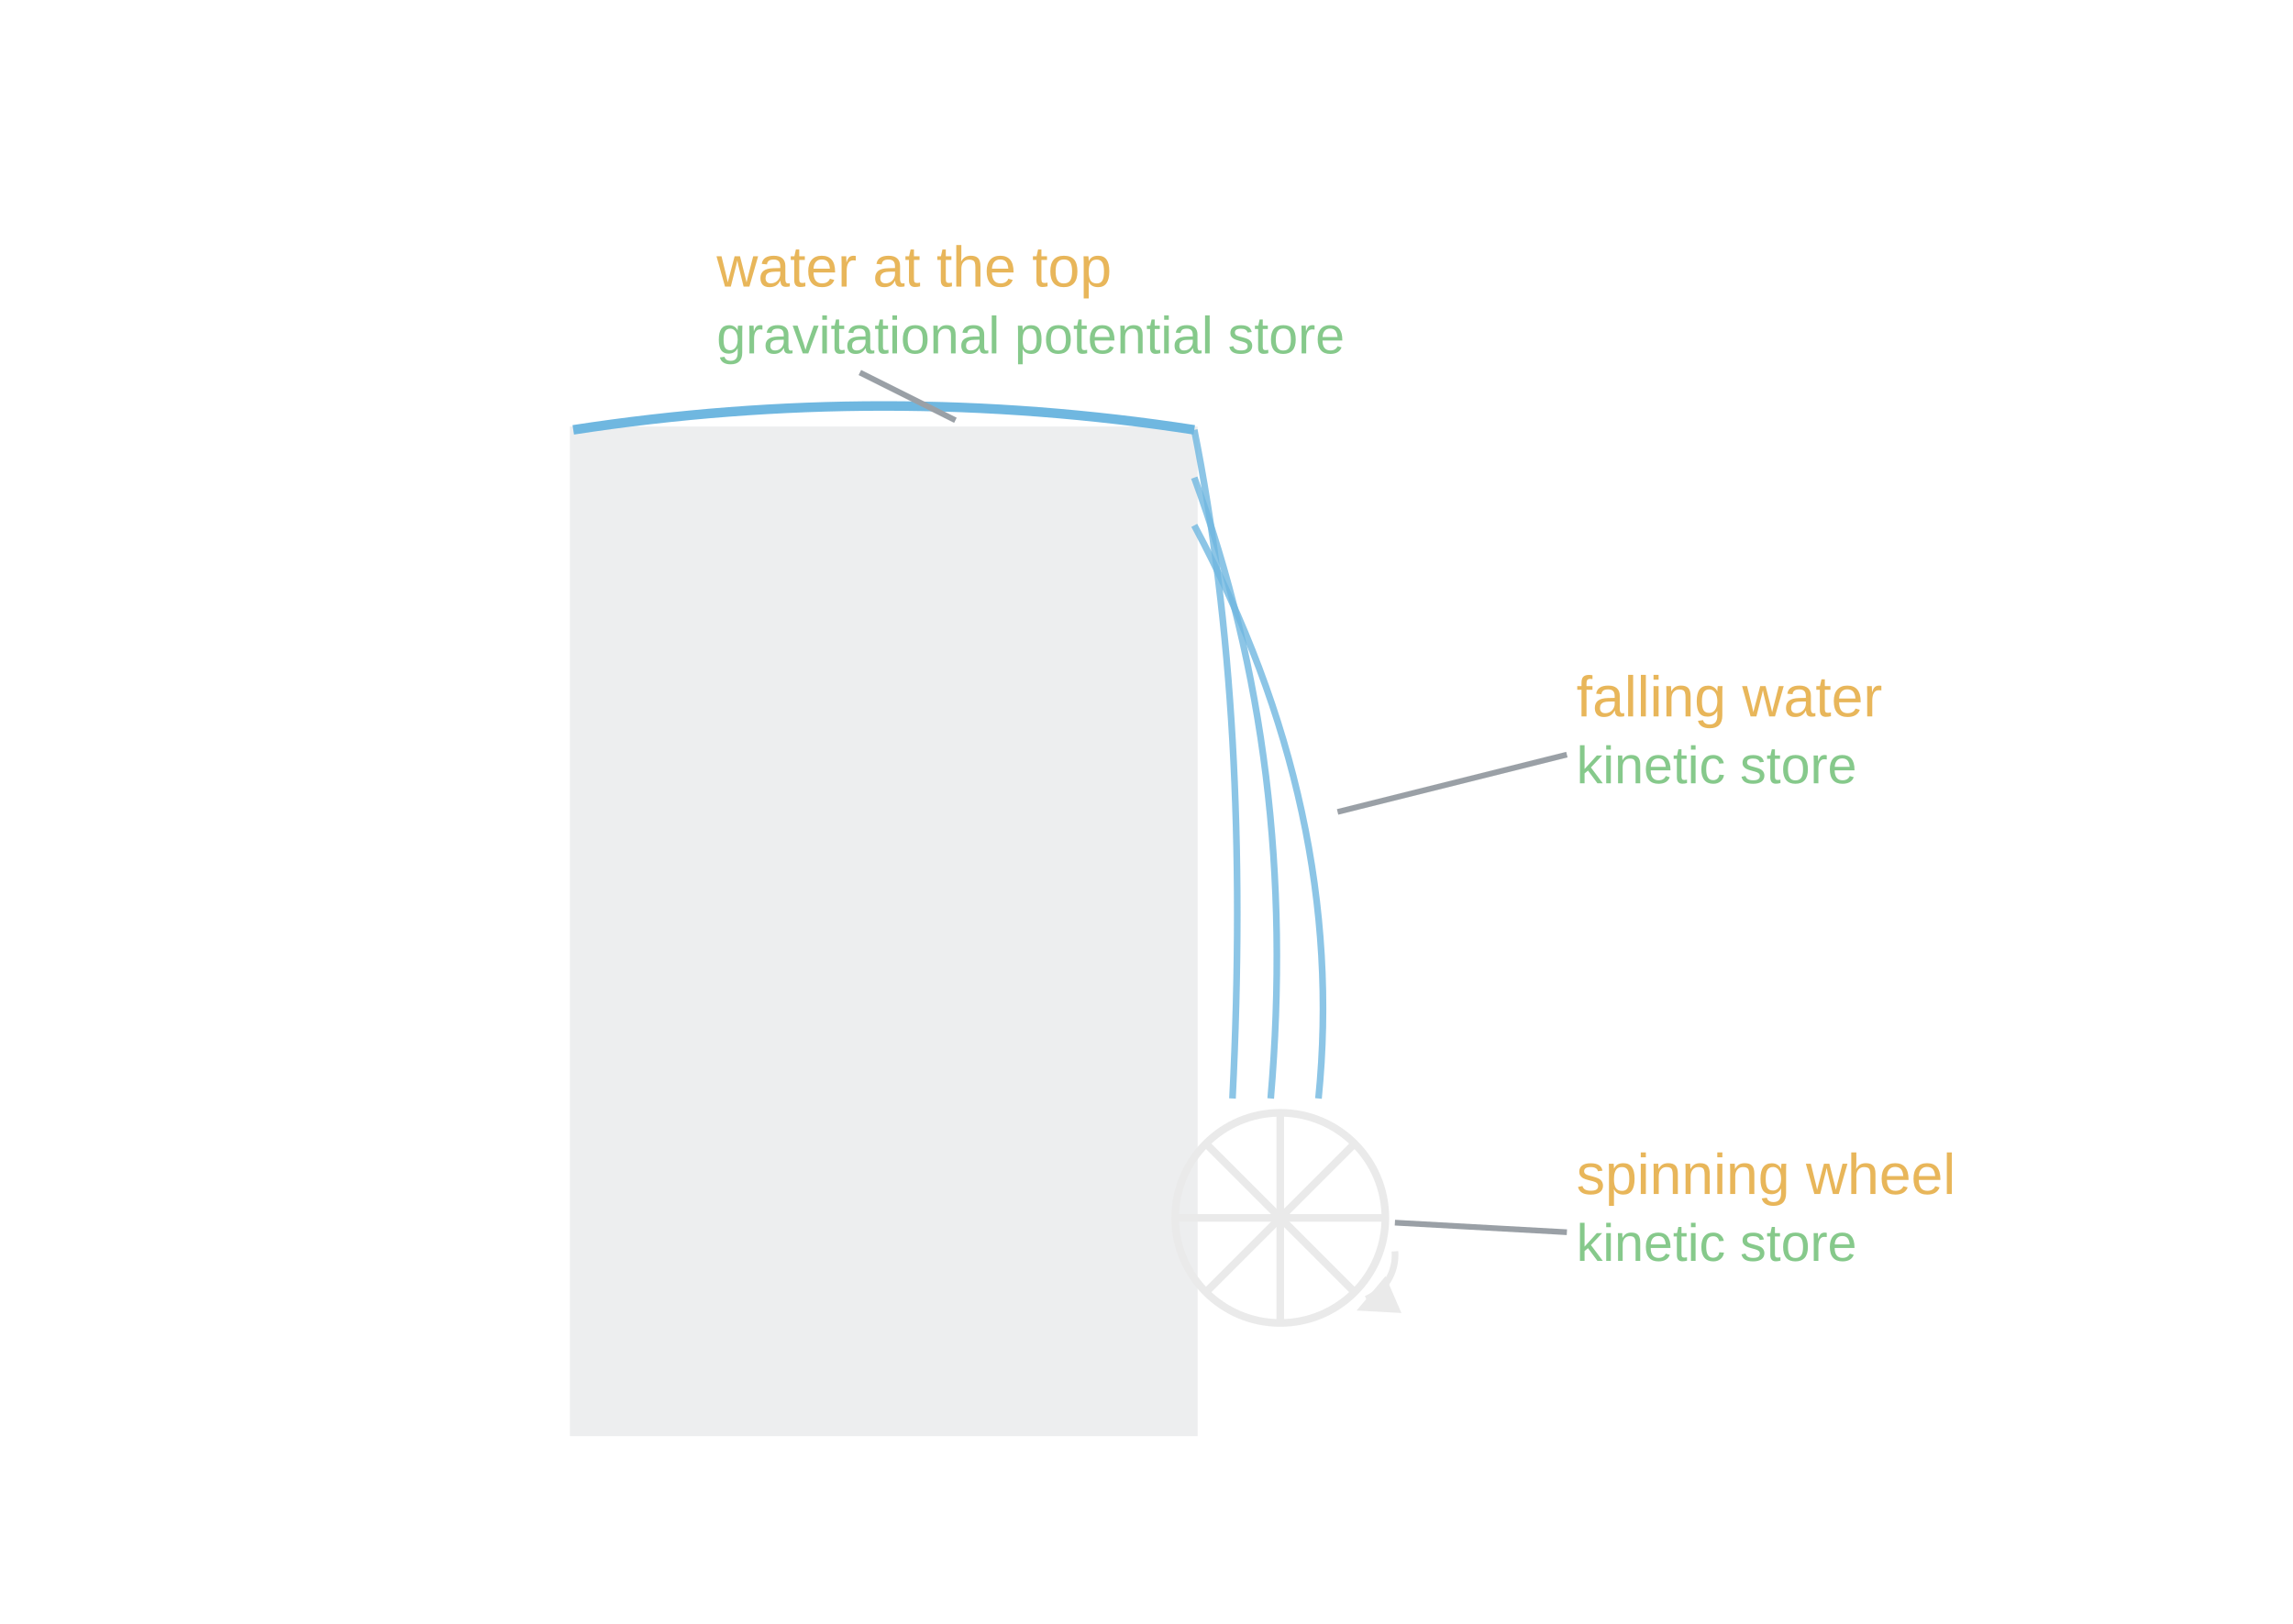
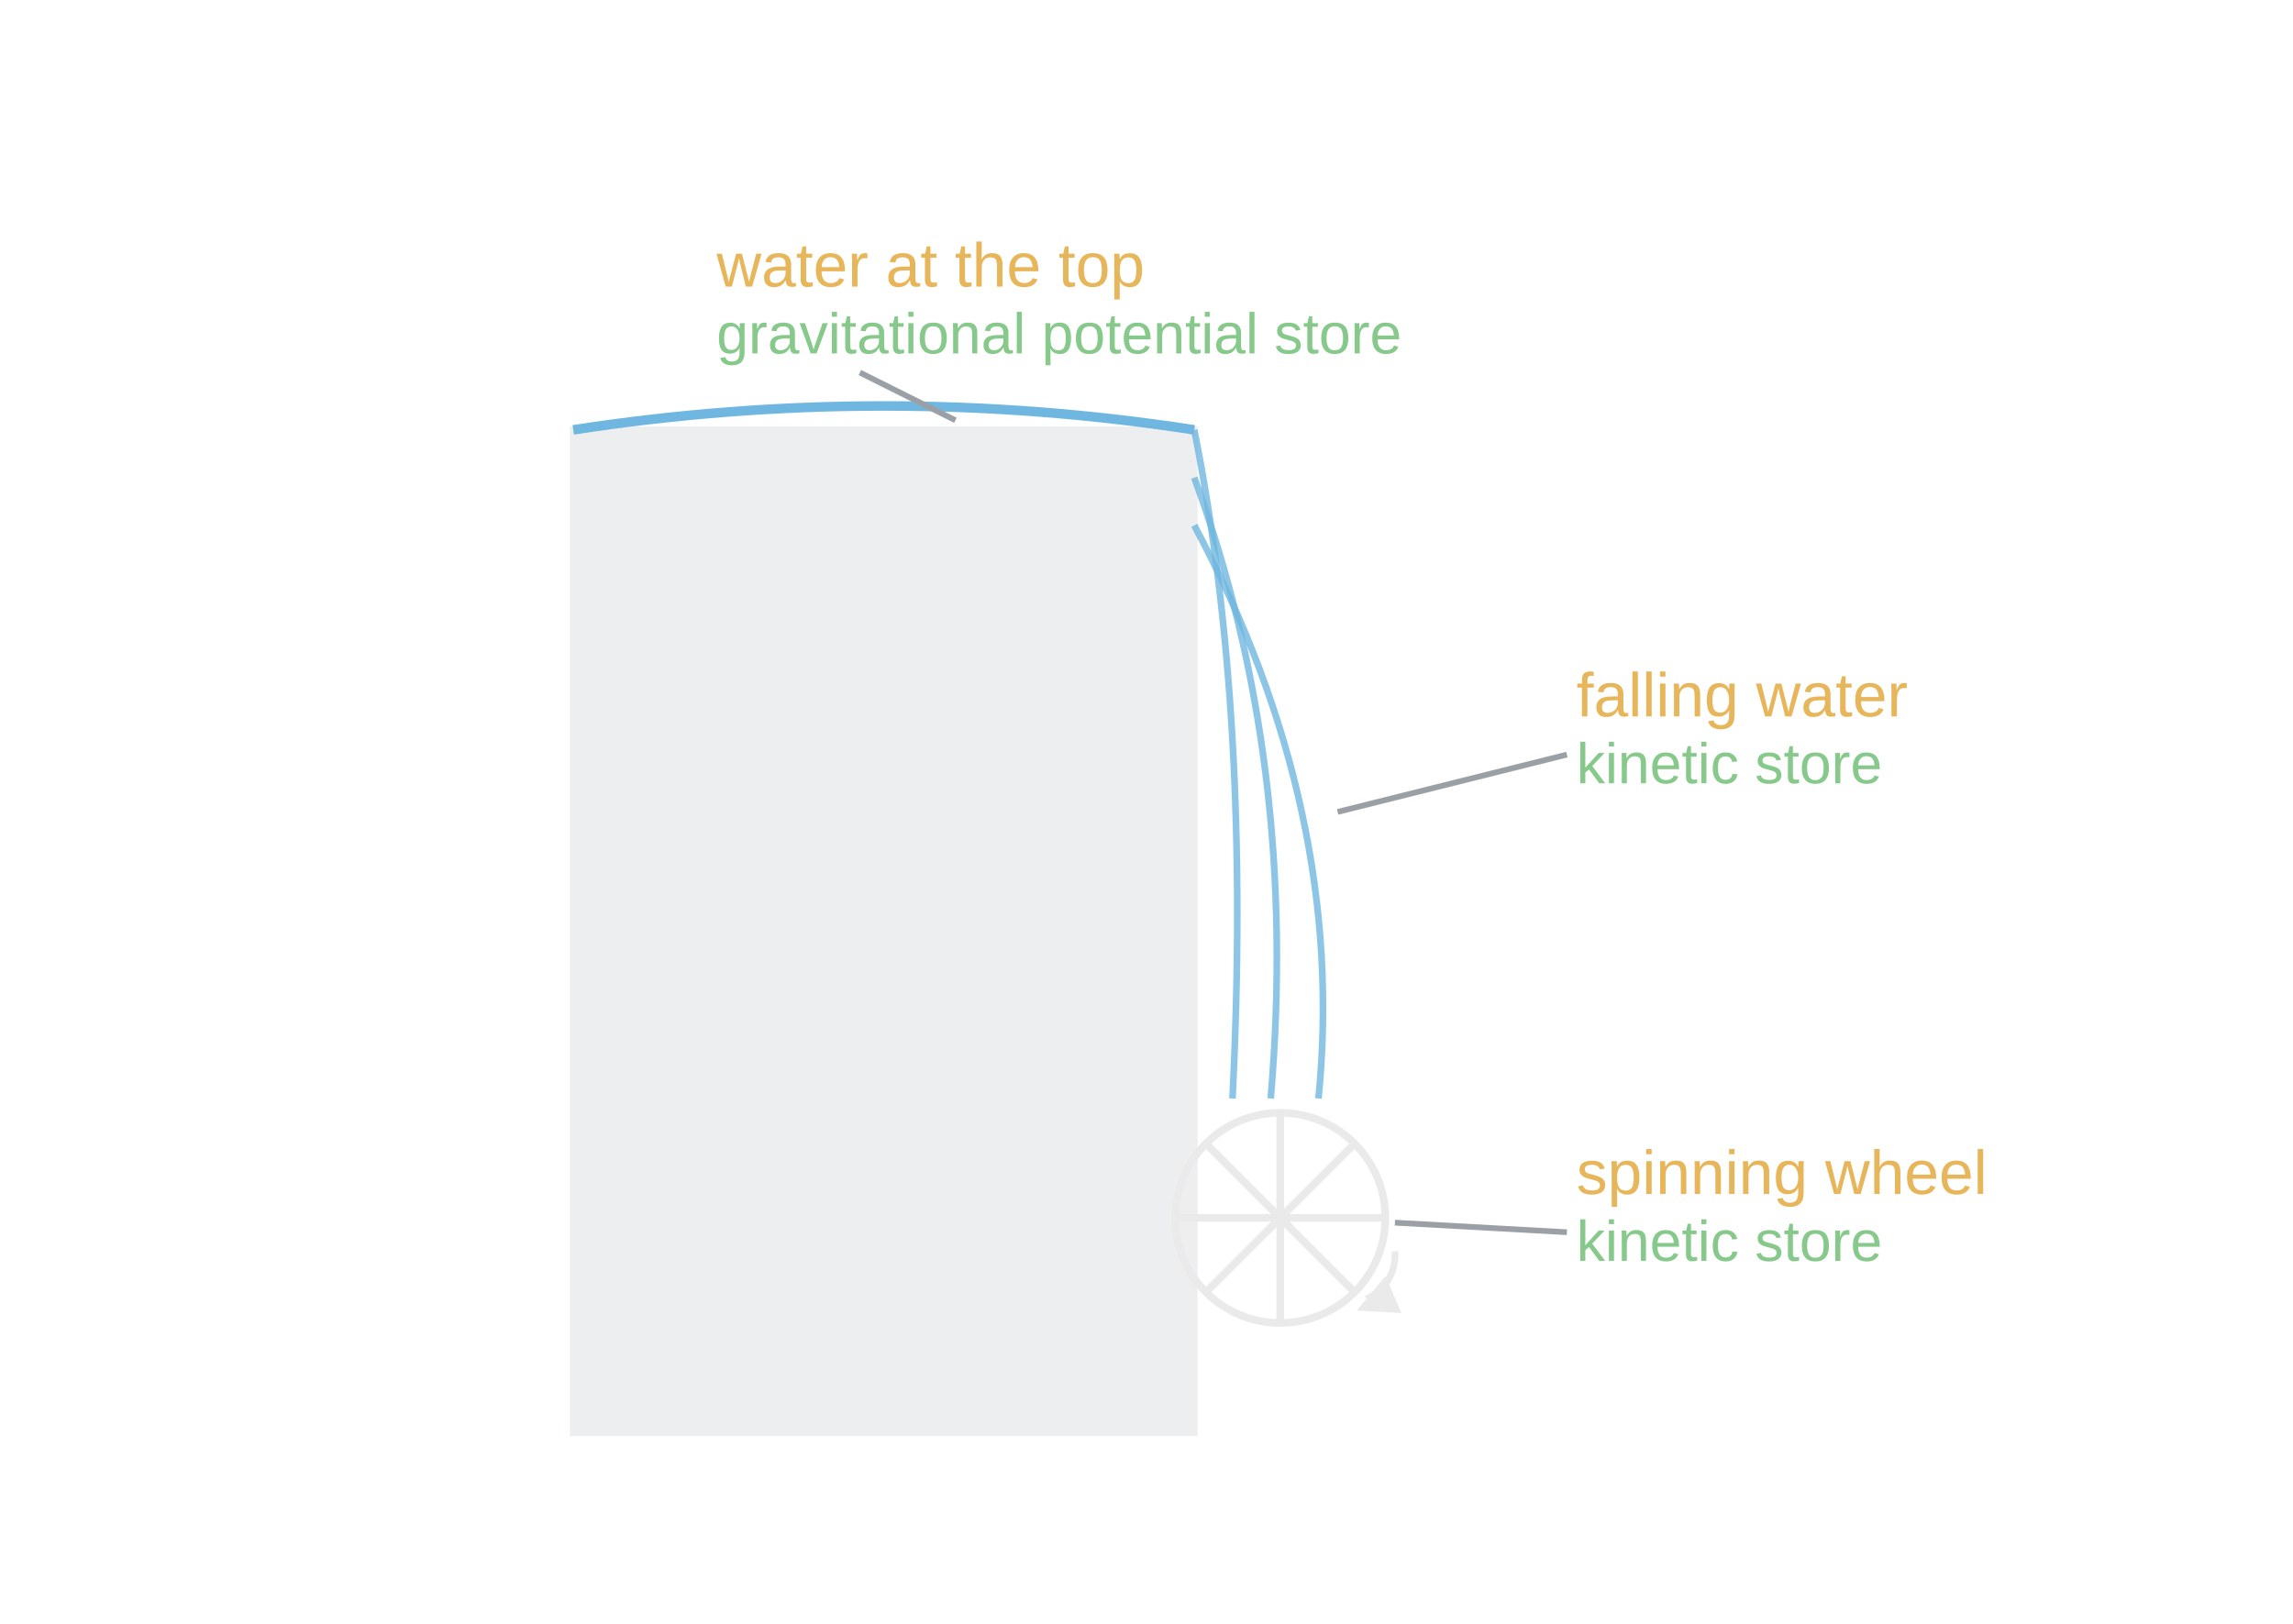
<svg xmlns="http://www.w3.org/2000/svg" viewBox="0 0 480 340" font-family="Segoe UI, Arial, sans-serif">
  <style>
-     text { fill:#EAEAEA; font-size:12px; }
+     text { fill:#EAEAEA; font-size:13px; }
    .cliff { fill:#9AA0A6; opacity:0.18; stroke:#9AA0A6; stroke-width:1.4; }
    .water { stroke:#6FB7E0; stroke-width:2; fill:none; }
    .drop { stroke:#6FB7E0; stroke-width:1.4; fill:none; opacity:0.8; }
    .wheel { fill:none; stroke:#EAEAEA; stroke-width:1.6; }
-     .lbl { fill:#E8B65A; font-size:12px; }
+     .lbl { fill:#E8B65A; font-size:13px; }
    .lead { stroke:#9AA0A6; stroke-width:1.2; fill:none; }
-     .store { fill:#86C98B; font-size:11px; }
+     .store { fill:#86C98B; font-size:12px; }
  </style>
  <path class="cliff" d="M120,90 L250,90 L250,300 L120,300 Z" />
  <path class="water" d="M120,90 Q185,80 250,90" />
  <path class="drop" d="M250,90 Q262,150 258,230" />
  <path class="drop" d="M250,100 Q272,160 266,230" />
  <path class="drop" d="M250,110 Q282,170 276,230" />
  <circle class="wheel" cx="268" cy="255" r="22" />
  <line class="wheel" x1="268" y1="233" x2="268" y2="277" />
  <line class="wheel" x1="246" y1="255" x2="290" y2="255" />
  <line class="wheel" x1="252" y1="239" x2="284" y2="271" />
  <line class="wheel" x1="252" y1="271" x2="284" y2="239" />
  <path d="M292,262 a10,10 0 0 1 -6,10" fill="none" stroke="#EAEAEA" stroke-width="1.4" marker-end="url(#a)" />
  <defs>
    <marker id="a" markerWidth="8" markerHeight="8" refX="4" refY="4" orient="auto">
      <path d="M0,0 L6,3 L0,6 Z" fill="#EAEAEA" />
    </marker>
  </defs>
  <text class="lbl" x="150" y="60">water at the top</text>
  <text class="store" x="150" y="74">gravitational potential store</text>
  <path class="lead" d="M180,78 L200,88" />
  <text class="lbl" x="330" y="150">falling water</text>
  <text class="store" x="330" y="164">kinetic store</text>
  <path class="lead" d="M328,158 L280,170" />
  <text class="lbl" x="330" y="250">spinning wheel</text>
  <text class="store" x="330" y="264">kinetic store</text>
  <path class="lead" d="M328,258 L292,256" />
</svg>
